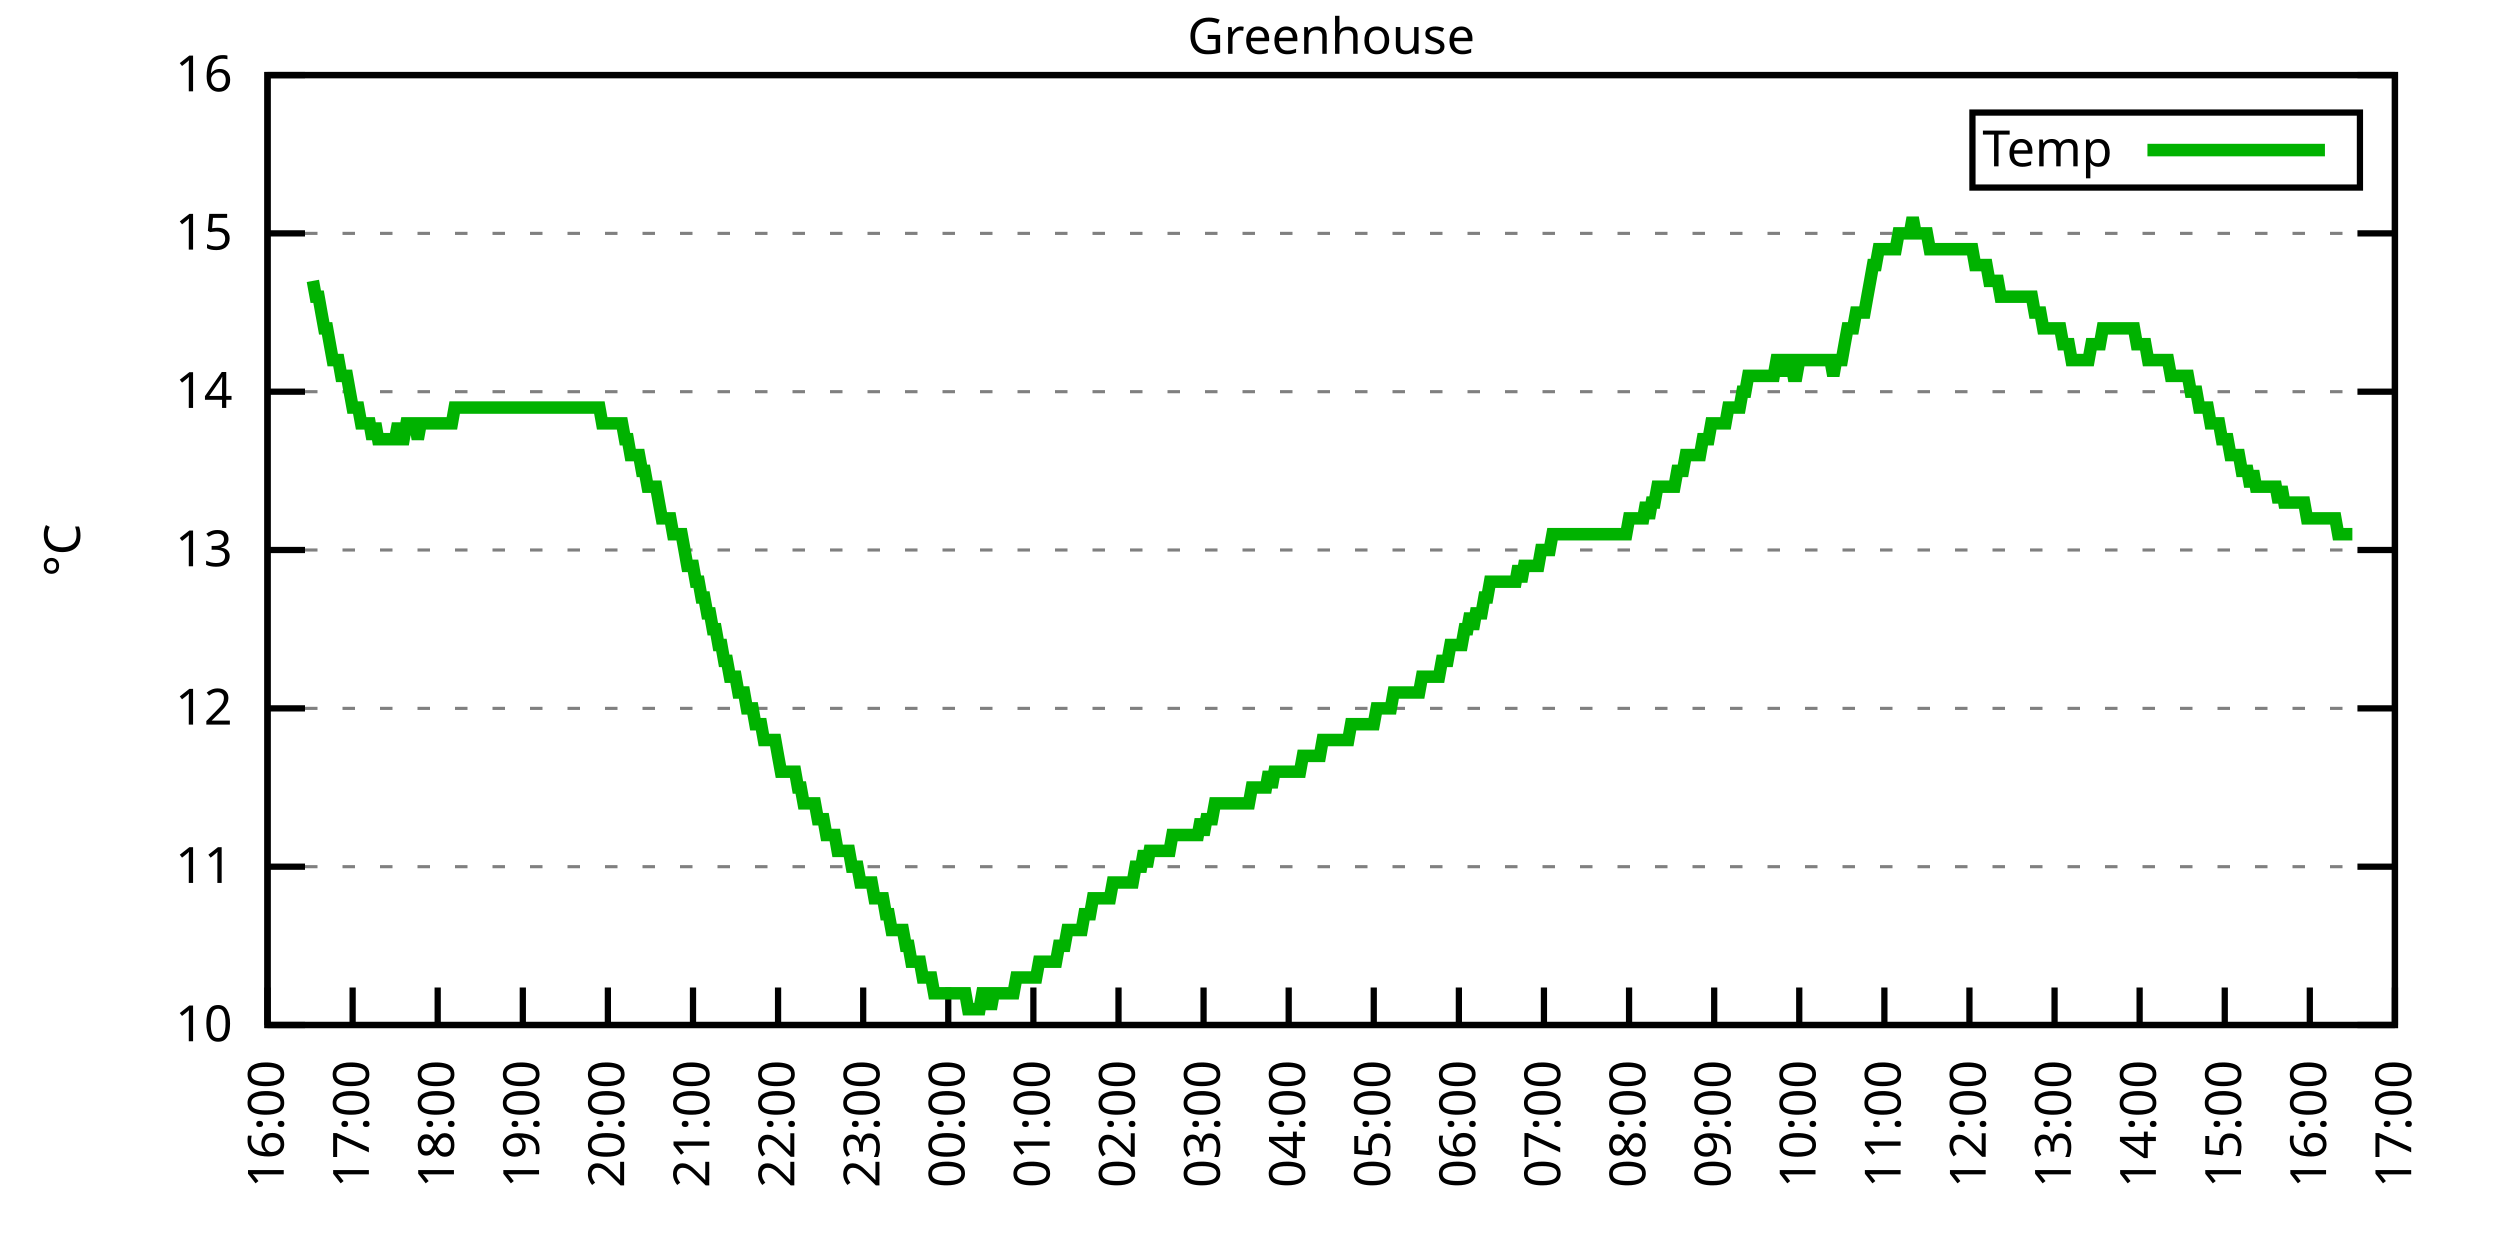
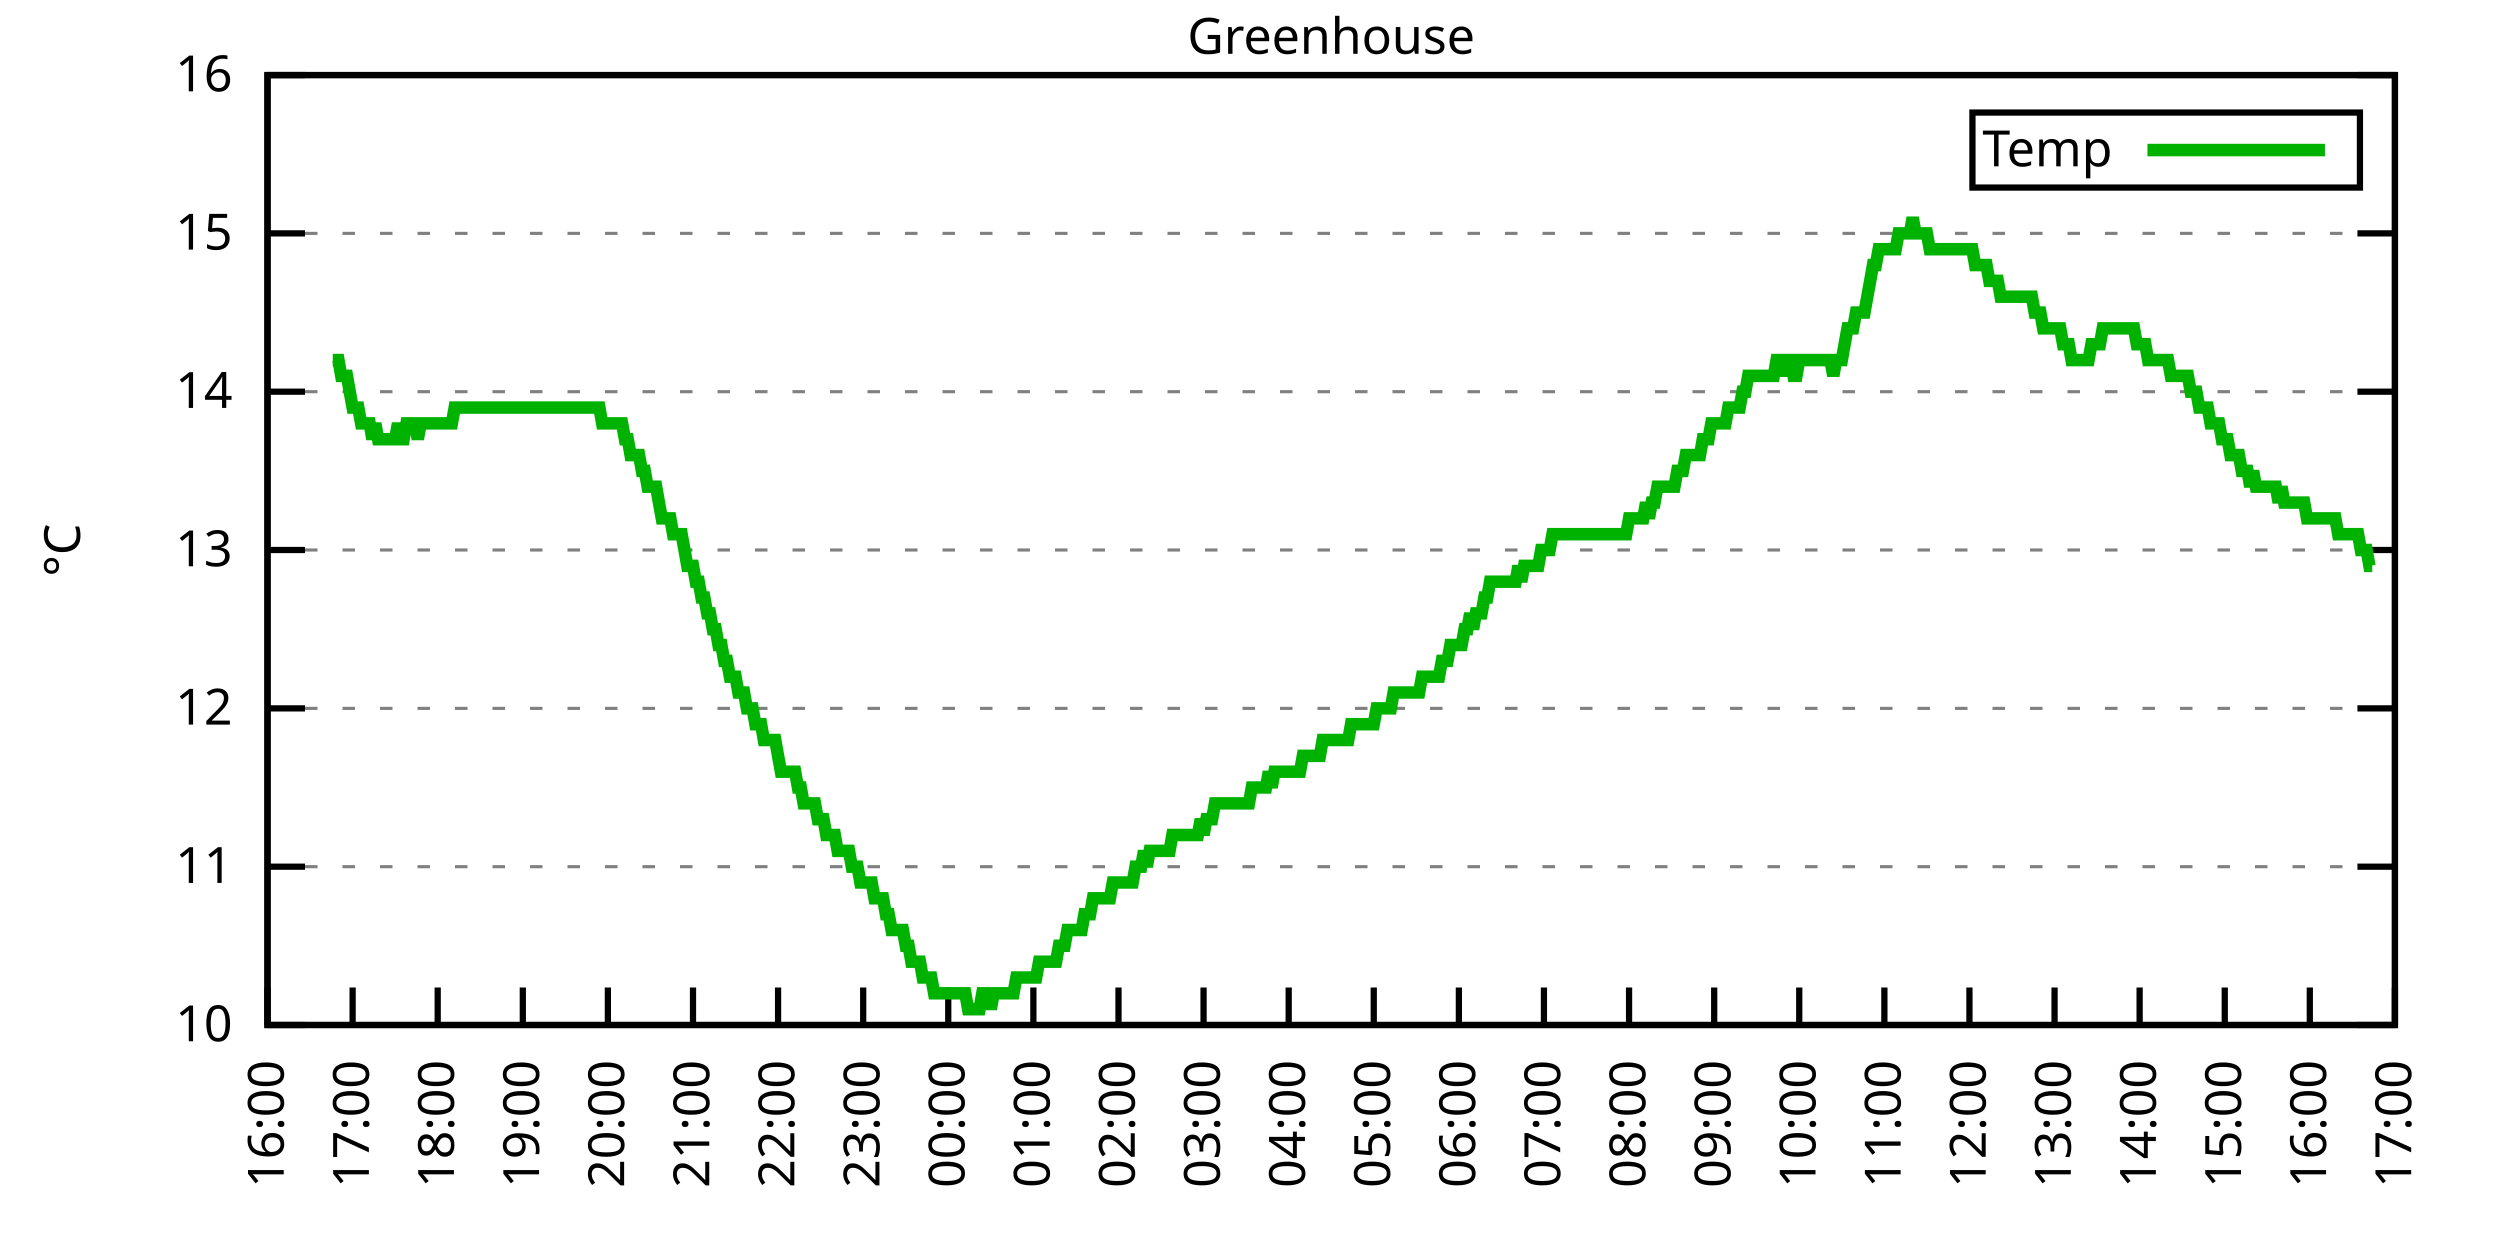
<svg xmlns="http://www.w3.org/2000/svg" xmlns:xlink="http://www.w3.org/1999/xlink" width="400" height="200" viewBox="0 0 400 200">
  <g id="gnuplot_canvas">
    <rect x="0" y="0" width="400" height="200" fill="none" />
    <defs>
      <circle id="gpDot" r="0.5" stroke-width="0.5" stroke="currentColor" />
      <path id="gpPt0" stroke-width="0.333" stroke="currentColor" d="M-1,0 h2 M0,-1 v2" />
      <path id="gpPt1" stroke-width="0.333" stroke="currentColor" d="M-1,-1 L1,1 M1,-1 L-1,1" />
      <path id="gpPt2" stroke-width="0.333" stroke="currentColor" d="M-1,0 L1,0 M0,-1 L0,1 M-1,-1 L1,1 M-1,1 L1,-1" />
      <rect id="gpPt3" stroke-width="0.333" stroke="currentColor" x="-1" y="-1" width="2" height="2" />
      <rect id="gpPt4" stroke-width="0.333" stroke="currentColor" fill="currentColor" x="-1" y="-1" width="2" height="2" />
      <circle id="gpPt5" stroke-width="0.333" stroke="currentColor" cx="0" cy="0" r="1" />
      <use xlink:href="#gpPt5" id="gpPt6" fill="currentColor" stroke="none" />
      <path id="gpPt7" stroke-width="0.333" stroke="currentColor" d="M0,-1.33 L-1.33,0.67 L1.33,0.67 z" />
      <use xlink:href="#gpPt7" id="gpPt8" fill="currentColor" stroke="none" />
      <use xlink:href="#gpPt7" id="gpPt9" stroke="currentColor" transform="rotate(180)" />
      <use xlink:href="#gpPt9" id="gpPt10" fill="currentColor" stroke="none" />
      <use xlink:href="#gpPt3" id="gpPt11" stroke="currentColor" transform="rotate(45)" />
      <use xlink:href="#gpPt11" id="gpPt12" fill="currentColor" stroke="none" />
      <path id="gpPt13" stroke-width="0.333" stroke="currentColor" d="M0,1.330 L1.265,0.411 L0.782,-1.067 L-0.782,-1.076 L-1.265,0.411 z" />
      <use xlink:href="#gpPt13" id="gpPt14" fill="currentColor" stroke="none" />
      <filter id="textbox" filterUnits="objectBoundingBox" x="0" y="0" height="1" width="1">
        <feFlood flood-color="white" flood-opacity="1" result="bgnd" />
        <feComposite in="SourceGraphic" in2="bgnd" operator="atop" />
      </filter>
      <filter id="greybox" filterUnits="objectBoundingBox" x="0" y="0" height="1" width="1">
        <feFlood flood-color="lightgrey" flood-opacity="1" result="grey" />
        <feComposite in="SourceGraphic" in2="grey" operator="atop" />
      </filter>
    </defs>
    <g fill="none" color="white" stroke="currentColor" stroke-width="1.00" stroke-linecap="butt" stroke-linejoin="miter">
</g>
    <g fill="none" color="black" stroke="currentColor" stroke-width="1.00" stroke-linecap="butt" stroke-linejoin="miter">
      <g stroke="none" shape-rendering="crispEdges">
        <polygon fill="rgb(255, 255, 255)" points="42.80,164.00 383.18,164.00 383.18,12.02 42.80,12.02 " />
      </g>
    </g>
    <g fill="none" color="black" stroke="currentColor" stroke-width="1.00" stroke-linecap="butt" stroke-linejoin="miter">
</g>
    <g fill="none" color="black" stroke="black" stroke-width="0.50" stroke-linecap="butt" stroke-linejoin="miter">
</g>
    <g fill="none" color="gray" stroke="currentColor" stroke-width="0.50" stroke-linecap="butt" stroke-linejoin="miter">
      <path stroke="gray" stroke-dasharray="2,4" class="gridline" d="M42.80,164.00 L383.19,164.00  " />
    </g>
    <g fill="none" color="gray" stroke="gray" stroke-width="1.00" stroke-linecap="butt" stroke-linejoin="miter">
</g>
    <g fill="none" color="black" stroke="currentColor" stroke-width="1.00" stroke-linecap="butt" stroke-linejoin="miter">
      <path stroke="black" d="M42.80,164.00 L48.80,164.00 M383.19,164.00 L377.19,164.00  " />
      <g transform="translate(37.20,166.60)" stroke="none" fill="black" font-family="Sans" font-size="8.00" text-anchor="end">
        <text>
          <tspan font-family="Sans"> 10</tspan>
        </text>
      </g>
    </g>
    <g fill="none" color="black" stroke="currentColor" stroke-width="1.00" stroke-linecap="butt" stroke-linejoin="miter">
</g>
    <g fill="none" color="black" stroke="black" stroke-width="0.50" stroke-linecap="butt" stroke-linejoin="miter">
</g>
    <g fill="none" color="gray" stroke="currentColor" stroke-width="0.50" stroke-linecap="butt" stroke-linejoin="miter">
      <path stroke="gray" stroke-dasharray="2,4" class="gridline" d="M42.80,138.67 L383.19,138.67  " />
    </g>
    <g fill="none" color="gray" stroke="gray" stroke-width="1.00" stroke-linecap="butt" stroke-linejoin="miter">
</g>
    <g fill="none" color="black" stroke="currentColor" stroke-width="1.00" stroke-linecap="butt" stroke-linejoin="miter">
      <path stroke="black" d="M42.80,138.67 L48.80,138.67 M383.19,138.67 L377.19,138.67  " />
      <g transform="translate(37.20,141.27)" stroke="none" fill="black" font-family="Sans" font-size="8.00" text-anchor="end">
        <text>
          <tspan font-family="Sans"> 11</tspan>
        </text>
      </g>
    </g>
    <g fill="none" color="black" stroke="currentColor" stroke-width="1.00" stroke-linecap="butt" stroke-linejoin="miter">
</g>
    <g fill="none" color="black" stroke="black" stroke-width="0.50" stroke-linecap="butt" stroke-linejoin="miter">
</g>
    <g fill="none" color="gray" stroke="currentColor" stroke-width="0.50" stroke-linecap="butt" stroke-linejoin="miter">
      <path stroke="gray" stroke-dasharray="2,4" class="gridline" d="M42.80,113.34 L383.19,113.34  " />
    </g>
    <g fill="none" color="gray" stroke="gray" stroke-width="1.00" stroke-linecap="butt" stroke-linejoin="miter">
</g>
    <g fill="none" color="black" stroke="currentColor" stroke-width="1.00" stroke-linecap="butt" stroke-linejoin="miter">
      <path stroke="black" d="M42.80,113.34 L48.80,113.34 M383.19,113.34 L377.19,113.34  " />
      <g transform="translate(37.20,115.94)" stroke="none" fill="black" font-family="Sans" font-size="8.00" text-anchor="end">
        <text>
          <tspan font-family="Sans"> 12</tspan>
        </text>
      </g>
    </g>
    <g fill="none" color="black" stroke="currentColor" stroke-width="1.00" stroke-linecap="butt" stroke-linejoin="miter">
</g>
    <g fill="none" color="black" stroke="black" stroke-width="0.50" stroke-linecap="butt" stroke-linejoin="miter">
</g>
    <g fill="none" color="gray" stroke="currentColor" stroke-width="0.50" stroke-linecap="butt" stroke-linejoin="miter">
      <path stroke="gray" stroke-dasharray="2,4" class="gridline" d="M42.80,88.00 L383.19,88.00  " />
    </g>
    <g fill="none" color="gray" stroke="gray" stroke-width="1.00" stroke-linecap="butt" stroke-linejoin="miter">
</g>
    <g fill="none" color="black" stroke="currentColor" stroke-width="1.00" stroke-linecap="butt" stroke-linejoin="miter">
      <path stroke="black" d="M42.80,88.00 L48.80,88.00 M383.19,88.00 L377.19,88.00  " />
      <g transform="translate(37.20,90.60)" stroke="none" fill="black" font-family="Sans" font-size="8.00" text-anchor="end">
        <text>
          <tspan font-family="Sans"> 13</tspan>
        </text>
      </g>
    </g>
    <g fill="none" color="black" stroke="currentColor" stroke-width="1.00" stroke-linecap="butt" stroke-linejoin="miter">
</g>
    <g fill="none" color="black" stroke="black" stroke-width="0.50" stroke-linecap="butt" stroke-linejoin="miter">
</g>
    <g fill="none" color="gray" stroke="currentColor" stroke-width="0.50" stroke-linecap="butt" stroke-linejoin="miter">
      <path stroke="gray" stroke-dasharray="2,4" class="gridline" d="M42.80,62.67 L383.19,62.67  " />
    </g>
    <g fill="none" color="gray" stroke="gray" stroke-width="1.00" stroke-linecap="butt" stroke-linejoin="miter">
</g>
    <g fill="none" color="black" stroke="currentColor" stroke-width="1.00" stroke-linecap="butt" stroke-linejoin="miter">
      <path stroke="black" d="M42.80,62.67 L48.80,62.67 M383.19,62.67 L377.19,62.67  " />
      <g transform="translate(37.20,65.27)" stroke="none" fill="black" font-family="Sans" font-size="8.00" text-anchor="end">
        <text>
          <tspan font-family="Sans"> 14</tspan>
        </text>
      </g>
    </g>
    <g fill="none" color="black" stroke="currentColor" stroke-width="1.00" stroke-linecap="butt" stroke-linejoin="miter">
</g>
    <g fill="none" color="black" stroke="black" stroke-width="0.50" stroke-linecap="butt" stroke-linejoin="miter">
</g>
    <g fill="none" color="gray" stroke="currentColor" stroke-width="0.50" stroke-linecap="butt" stroke-linejoin="miter">
      <path stroke="gray" stroke-dasharray="2,4" class="gridline" d="M42.80,37.34 L383.19,37.34  " />
    </g>
    <g fill="none" color="gray" stroke="gray" stroke-width="1.00" stroke-linecap="butt" stroke-linejoin="miter">
</g>
    <g fill="none" color="black" stroke="currentColor" stroke-width="1.00" stroke-linecap="butt" stroke-linejoin="miter">
      <path stroke="black" d="M42.80,37.34 L48.80,37.34 M383.19,37.34 L377.19,37.34  " />
      <g transform="translate(37.20,39.94)" stroke="none" fill="black" font-family="Sans" font-size="8.00" text-anchor="end">
        <text>
          <tspan font-family="Sans"> 15</tspan>
        </text>
      </g>
    </g>
    <g fill="none" color="black" stroke="currentColor" stroke-width="1.00" stroke-linecap="butt" stroke-linejoin="miter">
</g>
    <g fill="none" color="black" stroke="black" stroke-width="0.50" stroke-linecap="butt" stroke-linejoin="miter">
</g>
    <g fill="none" color="gray" stroke="currentColor" stroke-width="0.50" stroke-linecap="butt" stroke-linejoin="miter">
      <path stroke="gray" stroke-dasharray="2,4" class="gridline" d="M42.80,12.01 L383.19,12.01  " />
    </g>
    <g fill="none" color="gray" stroke="gray" stroke-width="1.00" stroke-linecap="butt" stroke-linejoin="miter">
</g>
    <g fill="none" color="black" stroke="currentColor" stroke-width="1.00" stroke-linecap="butt" stroke-linejoin="miter">
      <path stroke="black" d="M42.80,12.01 L48.80,12.01 M383.19,12.01 L377.19,12.01  " />
      <g transform="translate(37.20,14.61)" stroke="none" fill="black" font-family="Sans" font-size="8.00" text-anchor="end">
        <text>
          <tspan font-family="Sans"> 16</tspan>
        </text>
      </g>
    </g>
    <g fill="none" color="black" stroke="currentColor" stroke-width="1.00" stroke-linecap="butt" stroke-linejoin="miter">
      <path stroke="black" d="M42.80,164.00 L42.80,158.00  " />
      <g transform="translate(45.40,169.60) rotate(270.00)" stroke="none" fill="black" font-family="Sans" font-size="8.00" text-anchor="end">
        <text>
          <tspan font-family="Sans">16:00</tspan>
        </text>
      </g>
    </g>
    <g fill="none" color="black" stroke="currentColor" stroke-width="1.00" stroke-linecap="butt" stroke-linejoin="miter">
      <path stroke="black" d="M56.42,164.00 L56.42,158.00  " />
      <g transform="translate(59.02,169.60) rotate(270.00)" stroke="none" fill="black" font-family="Sans" font-size="8.00" text-anchor="end">
        <text>
          <tspan font-family="Sans">17:00</tspan>
        </text>
      </g>
    </g>
    <g fill="none" color="black" stroke="currentColor" stroke-width="1.00" stroke-linecap="butt" stroke-linejoin="miter">
      <path stroke="black" d="M70.03,164.00 L70.03,158.00  " />
      <g transform="translate(72.63,169.60) rotate(270.00)" stroke="none" fill="black" font-family="Sans" font-size="8.00" text-anchor="end">
        <text>
          <tspan font-family="Sans">18:00</tspan>
        </text>
      </g>
    </g>
    <g fill="none" color="black" stroke="currentColor" stroke-width="1.00" stroke-linecap="butt" stroke-linejoin="miter">
      <path stroke="black" d="M83.65,164.00 L83.65,158.00  " />
      <g transform="translate(86.25,169.60) rotate(270.00)" stroke="none" fill="black" font-family="Sans" font-size="8.00" text-anchor="end">
        <text>
          <tspan font-family="Sans">19:00</tspan>
        </text>
      </g>
    </g>
    <g fill="none" color="black" stroke="currentColor" stroke-width="1.00" stroke-linecap="butt" stroke-linejoin="miter">
      <path stroke="black" d="M97.26,164.00 L97.26,158.00  " />
      <g transform="translate(99.86,169.60) rotate(270.00)" stroke="none" fill="black" font-family="Sans" font-size="8.00" text-anchor="end">
        <text>
          <tspan font-family="Sans">20:00</tspan>
        </text>
      </g>
    </g>
    <g fill="none" color="black" stroke="currentColor" stroke-width="1.00" stroke-linecap="butt" stroke-linejoin="miter">
      <path stroke="black" d="M110.88,164.00 L110.88,158.00  " />
      <g transform="translate(113.48,169.60) rotate(270.00)" stroke="none" fill="black" font-family="Sans" font-size="8.00" text-anchor="end">
        <text>
          <tspan font-family="Sans">21:00</tspan>
        </text>
      </g>
    </g>
    <g fill="none" color="black" stroke="currentColor" stroke-width="1.00" stroke-linecap="butt" stroke-linejoin="miter">
      <path stroke="black" d="M124.49,164.00 L124.49,158.00  " />
      <g transform="translate(127.09,169.60) rotate(270.00)" stroke="none" fill="black" font-family="Sans" font-size="8.00" text-anchor="end">
        <text>
          <tspan font-family="Sans">22:00</tspan>
        </text>
      </g>
    </g>
    <g fill="none" color="black" stroke="currentColor" stroke-width="1.00" stroke-linecap="butt" stroke-linejoin="miter">
      <path stroke="black" d="M138.11,164.00 L138.11,158.00  " />
      <g transform="translate(140.71,169.60) rotate(270.00)" stroke="none" fill="black" font-family="Sans" font-size="8.00" text-anchor="end">
        <text>
          <tspan font-family="Sans">23:00</tspan>
        </text>
      </g>
    </g>
    <g fill="none" color="black" stroke="currentColor" stroke-width="1.00" stroke-linecap="butt" stroke-linejoin="miter">
      <path stroke="black" d="M151.72,164.00 L151.72,158.00  " />
      <g transform="translate(154.32,169.60) rotate(270.00)" stroke="none" fill="black" font-family="Sans" font-size="8.00" text-anchor="end">
        <text>
          <tspan font-family="Sans">00:00</tspan>
        </text>
      </g>
    </g>
    <g fill="none" color="black" stroke="currentColor" stroke-width="1.00" stroke-linecap="butt" stroke-linejoin="miter">
      <path stroke="black" d="M165.34,164.00 L165.34,158.00  " />
      <g transform="translate(167.94,169.60) rotate(270.00)" stroke="none" fill="black" font-family="Sans" font-size="8.00" text-anchor="end">
        <text>
          <tspan font-family="Sans">01:00</tspan>
        </text>
      </g>
    </g>
    <g fill="none" color="black" stroke="currentColor" stroke-width="1.00" stroke-linecap="butt" stroke-linejoin="miter">
      <path stroke="black" d="M178.96,164.00 L178.96,158.00  " />
      <g transform="translate(181.56,169.60) rotate(270.00)" stroke="none" fill="black" font-family="Sans" font-size="8.00" text-anchor="end">
        <text>
          <tspan font-family="Sans">02:00</tspan>
        </text>
      </g>
    </g>
    <g fill="none" color="black" stroke="currentColor" stroke-width="1.00" stroke-linecap="butt" stroke-linejoin="miter">
      <path stroke="black" d="M192.57,164.00 L192.57,158.00  " />
      <g transform="translate(195.17,169.60) rotate(270.00)" stroke="none" fill="black" font-family="Sans" font-size="8.00" text-anchor="end">
        <text>
          <tspan font-family="Sans">03:00</tspan>
        </text>
      </g>
    </g>
    <g fill="none" color="black" stroke="currentColor" stroke-width="1.00" stroke-linecap="butt" stroke-linejoin="miter">
      <path stroke="black" d="M206.19,164.00 L206.19,158.00  " />
      <g transform="translate(208.79,169.60) rotate(270.00)" stroke="none" fill="black" font-family="Sans" font-size="8.00" text-anchor="end">
        <text>
          <tspan font-family="Sans">04:00</tspan>
        </text>
      </g>
    </g>
    <g fill="none" color="black" stroke="currentColor" stroke-width="1.00" stroke-linecap="butt" stroke-linejoin="miter">
      <path stroke="black" d="M219.80,164.00 L219.80,158.00  " />
      <g transform="translate(222.40,169.60) rotate(270.00)" stroke="none" fill="black" font-family="Sans" font-size="8.00" text-anchor="end">
        <text>
          <tspan font-family="Sans">05:00</tspan>
        </text>
      </g>
    </g>
    <g fill="none" color="black" stroke="currentColor" stroke-width="1.00" stroke-linecap="butt" stroke-linejoin="miter">
      <path stroke="black" d="M233.42,164.00 L233.42,158.00  " />
      <g transform="translate(236.02,169.60) rotate(270.00)" stroke="none" fill="black" font-family="Sans" font-size="8.00" text-anchor="end">
        <text>
          <tspan font-family="Sans">06:00</tspan>
        </text>
      </g>
    </g>
    <g fill="none" color="black" stroke="currentColor" stroke-width="1.00" stroke-linecap="butt" stroke-linejoin="miter">
      <path stroke="black" d="M247.03,164.00 L247.03,158.00  " />
      <g transform="translate(249.63,169.60) rotate(270.00)" stroke="none" fill="black" font-family="Sans" font-size="8.00" text-anchor="end">
        <text>
          <tspan font-family="Sans">07:00</tspan>
        </text>
      </g>
    </g>
    <g fill="none" color="black" stroke="currentColor" stroke-width="1.00" stroke-linecap="butt" stroke-linejoin="miter">
      <path stroke="black" d="M260.65,164.00 L260.65,158.00  " />
      <g transform="translate(263.25,169.60) rotate(270.00)" stroke="none" fill="black" font-family="Sans" font-size="8.00" text-anchor="end">
        <text>
          <tspan font-family="Sans">08:00</tspan>
        </text>
      </g>
    </g>
    <g fill="none" color="black" stroke="currentColor" stroke-width="1.00" stroke-linecap="butt" stroke-linejoin="miter">
      <path stroke="black" d="M274.27,164.00 L274.27,158.00  " />
      <g transform="translate(276.87,169.60) rotate(270.00)" stroke="none" fill="black" font-family="Sans" font-size="8.00" text-anchor="end">
        <text>
          <tspan font-family="Sans">09:00</tspan>
        </text>
      </g>
    </g>
    <g fill="none" color="black" stroke="currentColor" stroke-width="1.00" stroke-linecap="butt" stroke-linejoin="miter">
      <path stroke="black" d="M287.88,164.00 L287.88,158.00  " />
      <g transform="translate(290.48,169.60) rotate(270.00)" stroke="none" fill="black" font-family="Sans" font-size="8.00" text-anchor="end">
        <text>
          <tspan font-family="Sans">10:00</tspan>
        </text>
      </g>
    </g>
    <g fill="none" color="black" stroke="currentColor" stroke-width="1.00" stroke-linecap="butt" stroke-linejoin="miter">
      <path stroke="black" d="M301.50,164.00 L301.50,158.00  " />
      <g transform="translate(304.10,169.60) rotate(270.00)" stroke="none" fill="black" font-family="Sans" font-size="8.00" text-anchor="end">
        <text>
          <tspan font-family="Sans">11:00</tspan>
        </text>
      </g>
    </g>
    <g fill="none" color="black" stroke="currentColor" stroke-width="1.00" stroke-linecap="butt" stroke-linejoin="miter">
      <path stroke="black" d="M315.11,164.00 L315.11,158.00  " />
      <g transform="translate(317.71,169.60) rotate(270.00)" stroke="none" fill="black" font-family="Sans" font-size="8.00" text-anchor="end">
        <text>
          <tspan font-family="Sans">12:00</tspan>
        </text>
      </g>
    </g>
    <g fill="none" color="black" stroke="currentColor" stroke-width="1.00" stroke-linecap="butt" stroke-linejoin="miter">
      <path stroke="black" d="M328.73,164.00 L328.73,158.00  " />
      <g transform="translate(331.33,169.60) rotate(270.00)" stroke="none" fill="black" font-family="Sans" font-size="8.00" text-anchor="end">
        <text>
          <tspan font-family="Sans">13:00</tspan>
        </text>
      </g>
    </g>
    <g fill="none" color="black" stroke="currentColor" stroke-width="1.00" stroke-linecap="butt" stroke-linejoin="miter">
      <path stroke="black" d="M342.34,164.00 L342.34,158.00  " />
      <g transform="translate(344.94,169.60) rotate(270.00)" stroke="none" fill="black" font-family="Sans" font-size="8.00" text-anchor="end">
        <text>
          <tspan font-family="Sans">14:00</tspan>
        </text>
      </g>
    </g>
    <g fill="none" color="black" stroke="currentColor" stroke-width="1.00" stroke-linecap="butt" stroke-linejoin="miter">
      <path stroke="black" d="M355.96,164.00 L355.96,158.00  " />
      <g transform="translate(358.56,169.60) rotate(270.00)" stroke="none" fill="black" font-family="Sans" font-size="8.00" text-anchor="end">
        <text>
          <tspan font-family="Sans">15:00</tspan>
        </text>
      </g>
    </g>
    <g fill="none" color="black" stroke="currentColor" stroke-width="1.00" stroke-linecap="butt" stroke-linejoin="miter">
      <path stroke="black" d="M369.57,164.00 L369.57,158.00  " />
      <g transform="translate(372.17,169.60) rotate(270.00)" stroke="none" fill="black" font-family="Sans" font-size="8.00" text-anchor="end">
        <text>
          <tspan font-family="Sans">16:00</tspan>
        </text>
      </g>
    </g>
    <g fill="none" color="black" stroke="currentColor" stroke-width="1.00" stroke-linecap="butt" stroke-linejoin="miter">
      <path stroke="black" d="M383.19,164.00 L383.19,158.00  " />
      <g transform="translate(385.79,169.60) rotate(270.00)" stroke="none" fill="black" font-family="Sans" font-size="8.00" text-anchor="end">
        <text>
          <tspan font-family="Sans">17:00</tspan>
        </text>
      </g>
    </g>
    <g fill="none" color="black" stroke="currentColor" stroke-width="1.00" stroke-linecap="butt" stroke-linejoin="miter">
</g>
    <g fill="none" color="black" stroke="currentColor" stroke-width="1.00" stroke-linecap="butt" stroke-linejoin="miter">
      <path stroke="black" d="M42.80,12.01 L42.80,164.00 L383.19,164.00 L383.19,12.01 L42.80,12.01 Z  " />
    </g>
    <g fill="none" color="black" stroke="currentColor" stroke-width="1.00" stroke-linecap="butt" stroke-linejoin="miter">
</g>
    <g fill="none" color="black" stroke="currentColor" stroke-width="1.00" stroke-linecap="butt" stroke-linejoin="miter">
      <path stroke="black" d="M315.59,30.01 L315.59,18.01 L377.59,18.01 L377.59,30.01 L315.59,30.01 Z  " />
    </g>
    <g id="Greenhouse_plot_1">
      <g fill="none" color="white" stroke="black" stroke-width="2.00" stroke-linecap="butt" stroke-linejoin="miter">
</g>
      <g fill="none" color="black" stroke="currentColor" stroke-width="2.00" stroke-linecap="butt" stroke-linejoin="miter">
        <g transform="translate(337.99,26.61)" stroke="none" fill="black" font-family="Sans" font-size="8.00" text-anchor="end">
          <text>
            <tspan font-family="Sans">Temp</tspan>
          </text>
        </g>
      </g>
      <g fill="none" color="black" stroke="currentColor" stroke-width="2.00" stroke-linecap="butt" stroke-linejoin="miter">
-         <path stroke="rgb(  0, 178,   0)" d="M343.59,24.01 L371.99,24.01 M50.06,44.94 L50.52,47.47 L50.97,47.47 L51.42,50.01 L51.88,52.54 L52.33,52.54   L52.78,55.07 L53.24,57.61 L53.69,57.61 L54.15,57.61 L54.60,60.14 L55.05,60.14 L55.51,60.14 L55.96,62.67   L56.42,65.21 L56.87,65.21 L57.32,65.21 L57.78,67.74 L58.23,67.74 L58.68,67.74 L59.14,67.74 L59.59,70.27   L60.05,67.74 L60.50,70.27 L60.95,70.27 L61.41,70.27 L61.86,70.27 L62.32,70.27 L62.77,70.27 L63.22,70.27   L63.68,67.74 L64.13,70.27 L64.58,70.27 L65.04,67.74 L65.49,67.74 L65.95,67.74 L66.40,67.74 L66.85,70.27   L67.31,67.74 L67.76,67.74 L68.22,67.74 L68.67,67.74 L69.12,67.74 L69.58,67.74 L70.03,67.74 L70.49,67.74   L70.94,67.74 L71.39,67.74 L71.85,67.74 L72.30,67.74 L72.75,65.21 L73.21,65.21 L73.66,65.21 L74.12,65.21   L74.57,65.21 L75.02,65.21 L75.48,65.21 L75.93,65.21 L76.39,65.21 L76.84,65.21 L77.29,65.21 L77.75,65.21   L78.20,65.21 L78.65,65.21 L79.11,65.21 L79.56,65.21 L80.02,65.21 L80.47,65.21 L80.92,65.21 L81.38,65.21   L81.83,65.21 L82.29,65.21 L82.74,65.21 L83.19,65.21 L83.65,65.21 L84.10,65.21 L84.55,65.21 L85.01,65.21   L85.46,65.21 L85.92,65.21 L86.37,65.21 L86.82,65.21 L87.28,65.21 L87.73,65.21 L88.19,65.21 L88.64,65.21   L89.09,65.21 L89.55,65.21 L90.00,65.21 L90.45,65.21 L90.91,65.21 L91.36,65.21 L91.82,65.21 L92.27,65.21   L92.72,65.21 L93.18,65.21 L93.63,65.21 L94.09,65.21 L94.54,65.21 L94.99,65.21 L95.45,65.21 L95.90,65.21   L96.35,67.74 L96.81,67.74 L97.26,67.74 L97.72,67.74 L98.17,67.74 L98.62,67.74 L99.08,67.74 L99.53,67.74   L99.99,70.27 L100.44,70.27 L100.89,72.81 L101.35,72.81 L101.80,72.81 L102.25,72.81 L102.71,75.34 L103.16,75.34   L103.62,77.87 L104.07,77.87 L104.52,77.87 L104.98,77.87 L105.43,80.41 L105.89,82.94 L106.34,82.94 L106.79,82.94   L107.25,82.94 L107.70,85.47 L108.15,85.47 L108.61,85.47 L109.06,85.47 L109.52,88.00 L109.97,90.54 L110.42,90.54   L110.88,90.54 L111.33,93.07 L111.79,93.07 L112.24,95.60 L112.69,95.60 L113.15,98.14 L113.60,98.14 L114.05,100.67   L114.51,100.67 L114.96,103.20 L115.42,103.20 L115.87,105.74 L116.32,105.74 L116.78,108.27 L117.23,108.27 L117.69,108.27   L118.14,110.80 L118.59,110.80 L119.05,110.80 L119.50,113.34 L119.96,113.34 L120.41,113.34 L120.86,115.87 L121.32,115.87   L121.77,115.87 L122.22,118.40 L122.68,118.40 L123.13,118.40 L123.59,118.40 L124.04,118.40 L124.49,120.94 L124.95,123.47   L125.40,123.47 L125.86,123.47 L126.31,123.47 L126.76,123.47 L127.22,123.47 L127.67,126.00 L128.12,126.00 L128.58,128.54   L129.03,128.54 L129.49,128.54 L129.94,128.54 L130.39,128.54 L130.85,131.07 L131.30,131.07 L131.76,131.07 L132.21,133.60   L132.66,133.60 L133.12,133.60 L133.57,133.60 L134.02,136.14 L134.48,136.14 L134.93,136.14 L135.39,136.14 L135.84,136.14   L136.29,138.67 L136.75,138.67 L137.20,138.67 L137.66,141.20 L138.11,141.20 L138.56,141.20 L139.02,141.20 L139.47,141.20   L139.92,143.73 L140.38,143.73 L140.83,143.73 L141.29,143.73 L141.74,146.27 L142.19,146.27 L142.65,148.80 L143.10,148.80   L143.56,148.80 L144.01,148.80 L144.46,148.80 L144.92,151.33 L145.37,151.33 L145.82,153.87 L146.28,153.87 L146.73,153.87   L147.19,153.87 L147.64,156.40 L148.09,156.40 L148.55,156.40 L149.00,156.40 L149.46,158.93 L149.91,158.93 L150.36,158.93   L150.82,158.93 L151.27,158.93 L151.72,158.93 L152.18,158.93 L152.63,158.93 L153.09,158.93 L153.54,158.93 L153.99,158.93   L154.45,158.93 L154.90,161.47 L155.36,161.47 L155.81,161.47 L156.26,161.47 L156.72,161.47 L157.17,158.93 L157.62,158.93   L158.08,158.93 L158.53,161.47 L158.99,158.93 L159.44,158.93 L159.89,158.93 L160.35,158.93 L160.80,158.93 L161.26,158.93   L161.71,158.93 L162.16,158.93 L162.62,156.40 L163.07,156.40 L163.52,156.40 L163.98,156.40 L164.43,156.40 L164.89,156.40   L165.34,156.40 L165.79,156.40 L166.25,153.87 L166.70,153.87 L167.16,153.87 L167.61,153.87 L168.06,153.87 L168.52,153.87   L168.97,153.87 L169.43,151.33 L169.88,151.33 L170.33,151.33 L170.79,148.80 L171.24,148.80 L171.69,148.80 L172.15,148.80   L172.60,148.80 L173.06,148.80 L173.51,146.27 L173.96,146.27 L174.42,146.27 L174.87,143.73 L175.33,143.73 L175.78,143.73   L176.23,143.73 L176.69,143.73 L177.14,143.73 L177.59,143.73 L178.05,141.20 L178.50,141.20 L178.96,141.20 L179.41,141.20   L179.86,141.20 L180.32,141.20 L180.77,141.20 L181.23,141.20 L181.68,138.67 L182.13,138.67 L182.59,138.67 L183.04,136.14   L183.49,138.67 L183.95,136.14 L184.40,136.14 L184.86,136.14 L185.31,136.14 L185.76,136.14 L186.22,136.14 L186.67,136.14   L187.13,136.14 L187.58,133.60 L188.03,133.60 L188.49,133.60 L188.94,133.60 L189.39,133.60 L189.85,133.60 L190.30,133.60   L190.76,133.60 L191.21,133.60 L191.66,133.60 L192.12,131.07 L192.57,133.60 L193.03,131.07 L193.48,131.07 L193.93,131.07   L194.39,128.54 L194.84,128.54 L195.29,128.54 L195.75,128.54 L196.20,128.54 L196.66,128.54 L197.11,128.54 L197.56,128.54   L198.02,128.54 L198.47,128.54 L198.93,128.54 L199.38,128.54 L199.83,128.54 L200.29,126.00 L200.74,126.00 L201.19,126.00   L201.65,126.00 L202.10,126.00 L202.56,126.00 L203.01,123.47 L203.46,126.00 L203.92,123.47 L204.37,123.47 L204.83,123.47   L205.28,123.47 L205.73,123.47 L206.19,123.47 L206.64,123.47 L207.09,123.47 L207.55,123.47 L208.00,123.47 L208.46,120.94   L208.91,120.94 L209.36,120.94 L209.82,120.94 L210.27,120.94 L210.73,120.94 L211.18,120.94 L211.63,118.40 L212.09,118.40   L212.54,118.40 L213.00,118.40 L213.45,118.40 L213.90,118.40 L214.36,118.40 L214.81,118.40 L215.26,118.40 L215.72,118.40   L216.17,115.87 L216.63,115.87 L217.08,115.87 L217.53,115.87 L217.99,115.87 L218.44,115.87 L218.90,115.87 L219.35,115.87   L219.80,115.87 L220.26,113.34 L220.71,113.34 L221.16,113.34 L221.62,113.34 L222.07,113.34 L222.53,113.34 L222.98,110.80   L223.43,110.80 L223.89,110.80 L224.34,110.80 L224.80,110.80 L225.25,110.80 L225.70,110.80 L226.16,110.80 L226.61,110.80   L227.06,110.80 L227.52,108.27 L227.97,108.27 L228.43,108.27 L228.88,108.27 L229.33,108.27 L229.79,108.27 L230.24,108.27   L230.70,105.74 L231.15,105.74 L231.60,105.74 L232.06,103.20 L232.51,103.20 L232.96,103.20 L233.42,103.20 L233.87,103.20   L234.33,100.67 L234.78,100.67 L235.23,98.14 L235.69,100.67 L236.14,98.14 L236.60,98.14 L237.05,98.14 L237.50,95.60   L237.96,95.60 L238.41,93.07 L238.86,93.07 L239.32,93.07 L239.77,93.07 L240.23,93.07 L240.68,93.07 L241.13,93.07   L241.59,93.07 L242.04,93.07 L242.50,93.07 L242.95,90.54 L243.40,93.07 L243.86,90.54 L244.31,90.54 L244.76,90.54   L245.22,90.54 L245.67,90.54 L246.13,90.54 L246.58,88.00 L247.03,88.00 L247.49,88.00 L247.94,88.00 L248.40,85.47   L248.85,85.47 L249.30,85.47 L249.76,85.47 L250.21,85.47 L250.66,85.47 L251.12,85.47 L251.57,85.47 L252.03,85.47   L252.48,85.47 L252.93,85.47 L253.39,85.47 L253.84,85.47 L254.30,85.47 L254.75,85.47 L255.20,85.47 L255.66,85.47   L256.11,85.47 L256.56,85.47 L257.02,85.47 L257.47,85.47 L257.93,85.47 L258.38,85.47 L258.83,85.47 L259.29,85.47   L259.74,85.47 L260.20,85.47 L260.65,82.94 L261.10,82.94 L261.56,82.94 L262.01,82.94 L262.47,82.94 L262.92,82.94   L263.37,80.41 L263.83,82.94 L264.28,80.41 L264.73,80.41 L265.19,77.87 L265.64,77.87 L266.10,77.87 L266.55,77.87   L267.00,77.87 L267.46,77.87 L267.91,77.87 L268.37,75.34 L268.82,75.34 L269.27,75.34 L269.73,72.81 L270.18,72.81   L270.63,72.81 L271.09,72.81 L271.54,72.81 L272.00,72.81 L272.45,70.27 L272.90,70.27 L273.36,70.27 L273.81,67.74   L274.27,67.74 L274.72,67.74 L275.17,67.74 L275.63,67.74 L276.08,67.74 L276.53,65.21 L276.99,65.21 L277.44,65.21   L277.90,65.21 L278.35,65.21 L278.80,62.67 L279.26,62.67 L279.71,60.14 L280.17,60.14 L280.62,60.14 L281.07,60.14   L281.53,60.14 L281.98,60.14 L282.43,60.14 L282.89,60.14 L283.34,60.14 L283.80,60.14 L284.25,57.61 L284.70,57.61   L285.16,60.14 L285.61,57.61 L286.07,57.61 L286.52,57.61 L286.97,60.14 L287.43,60.14 L287.88,57.61 L288.33,57.61   L288.79,57.61 L289.24,57.61 L289.70,57.61 L290.15,57.61 L290.60,57.61 L291.06,57.61 L291.51,57.61 L291.97,57.61   L292.42,57.61 L292.87,57.61 L293.33,60.14 L293.78,57.61 L294.23,57.61 L294.69,57.61 L295.14,55.07 L295.60,52.54   L296.05,52.54 L296.50,52.54 L296.96,50.01 L297.41,50.01 L297.87,50.01 L298.32,50.01 L298.77,47.47 L299.23,44.94   L299.68,42.41 L300.13,42.41 L300.59,39.87 L301.04,39.87 L301.50,39.87 L301.95,39.87 L302.40,39.87 L302.86,39.87   L303.31,39.87 L303.77,37.34 L304.22,37.34 L304.67,37.34 L305.13,37.34 L305.58,37.34 L306.03,34.81 L306.49,37.34   L306.94,37.34 L307.40,37.34 L307.85,37.34 L308.30,37.34 L308.76,39.87 L309.21,39.87 L309.67,39.87 L310.12,39.87   L310.57,39.87 L311.03,39.87 L311.48,39.87 L311.94,39.87 L312.39,39.87 L312.84,39.87 L313.30,39.87 L313.75,39.87   L314.20,39.87 L314.66,39.87 L315.11,39.87 L315.57,39.87 L316.02,42.41 L316.47,42.41 L316.93,42.41 L317.38,42.41   L317.84,42.41 L318.29,44.94 L318.74,44.94 L319.20,44.94 L319.65,44.94 L320.10,47.47 L320.56,47.47 L321.01,47.47   L321.47,47.47 L321.92,47.47 L322.37,47.47 L322.83,47.47 L323.28,47.47 L323.74,47.47 L324.19,47.47 L324.64,47.47   L325.10,47.47 L325.55,50.01 L326.00,50.01 L326.46,50.01 L326.91,52.54 L327.37,52.54 L327.82,52.54 L328.27,52.54   L328.73,52.54 L329.18,52.54 L329.64,52.54 L330.09,55.07 L330.54,55.07 L331.00,55.07 L331.45,57.61 L331.90,57.61   L332.36,57.61 L332.81,57.61 L333.27,57.61 L333.72,57.61 L334.17,57.61 L334.63,55.07 L335.08,55.07 L335.54,55.07   L335.99,55.07 L336.44,52.54 L336.90,52.54 L337.35,52.54 L337.80,52.54 L338.26,52.54 L338.71,52.54 L339.17,52.54   L339.62,52.54 L340.07,52.54 L340.53,52.54 L340.98,52.54 L341.44,52.54 L341.89,55.07 L342.34,55.07 L342.80,55.07   L343.25,55.07 L343.70,57.61 L344.16,57.61 L344.61,57.61 L345.07,57.61 L345.52,57.61 L345.97,57.61 L346.43,57.61   L346.88,57.61 L347.34,60.14 L347.79,60.14 L348.24,60.14 L348.70,60.14 L349.15,60.14 L349.60,60.14 L350.06,60.14   L350.51,62.67 L350.97,62.67 L351.42,62.67 L351.87,65.21 L352.33,65.21 L352.78,65.21 L353.24,65.21 L353.69,67.74   L354.14,67.74 L354.60,67.74 L355.05,67.74 L355.50,70.27 L355.96,70.27 L356.41,70.27 L356.87,72.81 L357.32,72.81   L357.77,72.81 L358.23,72.81 L358.68,75.34 L359.14,75.34 L359.59,75.34 L360.04,77.87 L360.50,75.34 L360.95,77.87   L361.41,77.87 L361.86,77.87 L362.31,77.87 L362.77,77.87 L363.22,77.87 L363.67,77.87 L364.13,77.87 L364.58,80.41   L365.04,77.87 L365.49,80.41 L365.94,80.41 L366.40,80.41 L366.85,80.41 L367.31,80.41 L367.76,80.41 L368.21,80.41   L368.67,80.41 L369.12,82.94 L369.57,82.94 L370.03,82.94 L370.48,82.94 L370.94,82.94 L371.39,82.94 L371.84,82.94   L372.30,82.94 L372.75,82.94 L373.21,82.94 L373.66,82.94 L374.11,85.47 L374.57,85.47 L375.02,85.47 L375.47,85.47   L375.93,85.47 L376.38,85.47  " />
+         <path stroke="rgb(  0, 178,   0)" d="M343.59,24.01 L371.99,24.01 M53.24,57.61 L53.69,57.61 L54.15,57.61 L54.60,60.14 L55.05,60.14 L55.51,60.14   L55.96,62.67 L56.42,65.21 L56.87,65.21 L57.32,65.21 L57.78,67.74 L58.23,67.74 L58.68,67.74 L59.14,67.74   L59.59,70.27 L60.05,67.74 L60.50,70.27 L60.95,70.27 L61.41,70.27 L61.86,70.27 L62.32,70.27 L62.77,70.27   L63.22,70.27 L63.68,67.74 L64.13,70.27 L64.58,70.27 L65.04,67.74 L65.49,67.74 L65.95,67.74 L66.40,67.74   L66.85,70.27 L67.31,67.74 L67.76,67.74 L68.22,67.74 L68.67,67.74 L69.12,67.74 L69.58,67.74 L70.03,67.74   L70.49,67.74 L70.94,67.74 L71.39,67.74 L71.85,67.74 L72.30,67.74 L72.75,65.21 L73.21,65.21 L73.66,65.21   L74.12,65.21 L74.57,65.21 L75.02,65.21 L75.48,65.21 L75.93,65.21 L76.39,65.21 L76.84,65.21 L77.29,65.21   L77.75,65.21 L78.20,65.21 L78.65,65.21 L79.11,65.21 L79.56,65.21 L80.02,65.21 L80.47,65.21 L80.92,65.21   L81.38,65.21 L81.83,65.21 L82.29,65.21 L82.74,65.21 L83.19,65.21 L83.65,65.21 L84.10,65.21 L84.55,65.21   L85.01,65.21 L85.46,65.21 L85.92,65.21 L86.37,65.21 L86.82,65.21 L87.28,65.21 L87.73,65.21 L88.19,65.21   L88.64,65.21 L89.09,65.21 L89.55,65.21 L90.00,65.21 L90.45,65.21 L90.91,65.21 L91.36,65.21 L91.82,65.21   L92.27,65.21 L92.72,65.21 L93.18,65.21 L93.63,65.21 L94.09,65.21 L94.54,65.21 L94.99,65.21 L95.45,65.21   L95.90,65.21 L96.35,67.74 L96.81,67.74 L97.26,67.74 L97.72,67.74 L98.17,67.74 L98.62,67.74 L99.08,67.74   L99.53,67.74 L99.99,70.27 L100.44,70.27 L100.89,72.81 L101.35,72.81 L101.80,72.81 L102.25,72.81 L102.71,75.34   L103.16,75.34 L103.62,77.87 L104.07,77.87 L104.52,77.87 L104.98,77.87 L105.43,80.41 L105.89,82.94 L106.34,82.94   L106.79,82.94 L107.25,82.94 L107.70,85.47 L108.15,85.47 L108.61,85.47 L109.06,85.47 L109.52,88.00 L109.97,90.54   L110.42,90.54 L110.88,90.54 L111.33,93.07 L111.79,93.07 L112.24,95.60 L112.69,95.60 L113.15,98.14 L113.60,98.14   L114.05,100.67 L114.51,100.67 L114.96,103.20 L115.42,103.20 L115.87,105.74 L116.32,105.74 L116.78,108.27 L117.23,108.27   L117.69,108.27 L118.14,110.80 L118.59,110.80 L119.05,110.80 L119.50,113.34 L119.96,113.34 L120.41,113.34 L120.86,115.87   L121.32,115.87 L121.77,115.87 L122.22,118.40 L122.68,118.40 L123.13,118.40 L123.59,118.40 L124.04,118.40 L124.49,120.94   L124.95,123.47 L125.40,123.47 L125.86,123.47 L126.31,123.47 L126.76,123.47 L127.22,123.47 L127.67,126.00 L128.12,126.00   L128.58,128.54 L129.03,128.54 L129.49,128.54 L129.94,128.54 L130.39,128.54 L130.85,131.07 L131.30,131.07 L131.76,131.07   L132.21,133.60 L132.66,133.60 L133.12,133.60 L133.57,133.60 L134.02,136.14 L134.48,136.14 L134.93,136.14 L135.39,136.14   L135.84,136.14 L136.29,138.67 L136.75,138.67 L137.20,138.67 L137.66,141.20 L138.11,141.20 L138.56,141.20 L139.02,141.20   L139.47,141.20 L139.92,143.73 L140.38,143.73 L140.83,143.73 L141.29,143.73 L141.74,146.27 L142.19,146.27 L142.65,148.80   L143.10,148.80 L143.56,148.80 L144.01,148.80 L144.46,148.80 L144.92,151.33 L145.37,151.33 L145.82,153.87 L146.28,153.87   L146.73,153.87 L147.19,153.87 L147.64,156.40 L148.09,156.40 L148.55,156.40 L149.00,156.40 L149.46,158.93 L149.91,158.93   L150.36,158.93 L150.82,158.93 L151.27,158.93 L151.72,158.93 L152.18,158.93 L152.63,158.93 L153.09,158.93 L153.54,158.93   L153.99,158.93 L154.45,158.93 L154.90,161.47 L155.36,161.47 L155.81,161.47 L156.26,161.47 L156.72,161.47 L157.17,158.93   L157.62,158.93 L158.08,158.93 L158.53,161.47 L158.99,158.93 L159.44,158.93 L159.89,158.93 L160.35,158.93 L160.80,158.93   L161.26,158.93 L161.71,158.93 L162.16,158.93 L162.62,156.40 L163.07,156.40 L163.52,156.40 L163.98,156.40 L164.43,156.40   L164.89,156.40 L165.34,156.40 L165.79,156.40 L166.25,153.87 L166.70,153.87 L167.16,153.87 L167.61,153.87 L168.06,153.87   L168.52,153.87 L168.97,153.87 L169.43,151.33 L169.88,151.33 L170.33,151.33 L170.79,148.80 L171.24,148.80 L171.69,148.80   L172.15,148.80 L172.60,148.80 L173.06,148.80 L173.51,146.27 L173.96,146.27 L174.42,146.27 L174.87,143.73 L175.33,143.73   L175.78,143.73 L176.23,143.73 L176.69,143.73 L177.14,143.73 L177.59,143.73 L178.05,141.20 L178.50,141.20 L178.96,141.20   L179.41,141.20 L179.86,141.20 L180.32,141.20 L180.77,141.20 L181.23,141.20 L181.68,138.67 L182.13,138.67 L182.59,138.67   L183.04,136.14 L183.49,138.67 L183.95,136.14 L184.40,136.14 L184.86,136.14 L185.31,136.14 L185.76,136.14 L186.22,136.14   L186.67,136.14 L187.13,136.14 L187.58,133.60 L188.03,133.60 L188.49,133.60 L188.94,133.60 L189.39,133.60 L189.85,133.60   L190.30,133.60 L190.76,133.60 L191.21,133.60 L191.66,133.60 L192.12,131.07 L192.57,133.60 L193.03,131.07 L193.48,131.07   L193.93,131.07 L194.39,128.54 L194.84,128.54 L195.29,128.54 L195.75,128.54 L196.20,128.54 L196.66,128.54 L197.11,128.54   L197.56,128.54 L198.02,128.54 L198.47,128.54 L198.93,128.54 L199.38,128.54 L199.83,128.54 L200.29,126.00 L200.74,126.00   L201.19,126.00 L201.65,126.00 L202.10,126.00 L202.56,126.00 L203.01,123.47 L203.46,126.00 L203.92,123.47 L204.37,123.47   L204.83,123.47 L205.28,123.47 L205.73,123.47 L206.19,123.47 L206.64,123.47 L207.09,123.47 L207.55,123.47 L208.00,123.47   L208.46,120.94 L208.91,120.94 L209.36,120.94 L209.82,120.94 L210.27,120.94 L210.73,120.94 L211.18,120.94 L211.63,118.40   L212.09,118.40 L212.54,118.40 L213.00,118.40 L213.45,118.40 L213.90,118.40 L214.36,118.40 L214.81,118.40 L215.26,118.40   L215.72,118.40 L216.17,115.87 L216.63,115.87 L217.08,115.87 L217.53,115.87 L217.99,115.87 L218.44,115.87 L218.90,115.87   L219.35,115.87 L219.80,115.87 L220.26,113.34 L220.71,113.34 L221.16,113.34 L221.62,113.34 L222.07,113.34 L222.53,113.34   L222.98,110.80 L223.43,110.80 L223.89,110.80 L224.34,110.80 L224.80,110.80 L225.25,110.80 L225.70,110.80 L226.16,110.80   L226.61,110.80 L227.06,110.80 L227.52,108.27 L227.97,108.27 L228.43,108.27 L228.88,108.27 L229.33,108.27 L229.79,108.27   L230.24,108.27 L230.70,105.74 L231.15,105.74 L231.60,105.74 L232.06,103.20 L232.51,103.20 L232.96,103.20 L233.42,103.20   L233.87,103.20 L234.33,100.67 L234.78,100.67 L235.23,98.14 L235.69,100.67 L236.14,98.14 L236.60,98.14 L237.05,98.14   L237.50,95.60 L237.96,95.60 L238.41,93.07 L238.86,93.07 L239.32,93.07 L239.77,93.07 L240.23,93.07 L240.68,93.07   L241.13,93.07 L241.59,93.07 L242.04,93.07 L242.50,93.07 L242.95,90.54 L243.40,93.07 L243.86,90.54 L244.31,90.54   L244.76,90.54 L245.22,90.54 L245.67,90.54 L246.13,90.54 L246.58,88.00 L247.03,88.00 L247.49,88.00 L247.94,88.00   L248.40,85.47 L248.85,85.47 L249.30,85.47 L249.76,85.47 L250.21,85.47 L250.66,85.47 L251.12,85.47 L251.57,85.47   L252.03,85.47 L252.48,85.47 L252.93,85.47 L253.39,85.47 L253.84,85.47 L254.30,85.47 L254.75,85.47 L255.20,85.47   L255.66,85.47 L256.11,85.47 L256.56,85.47 L257.02,85.47 L257.47,85.47 L257.93,85.47 L258.38,85.47 L258.83,85.47   L259.29,85.47 L259.74,85.47 L260.20,85.47 L260.65,82.94 L261.10,82.94 L261.56,82.94 L262.01,82.94 L262.47,82.94   L262.92,82.94 L263.37,80.41 L263.83,82.94 L264.28,80.41 L264.73,80.41 L265.19,77.87 L265.64,77.87 L266.10,77.87   L266.55,77.87 L267.00,77.87 L267.46,77.87 L267.91,77.87 L268.37,75.34 L268.82,75.34 L269.27,75.34 L269.73,72.81   L270.18,72.81 L270.63,72.81 L271.09,72.81 L271.54,72.81 L272.00,72.81 L272.45,70.27 L272.90,70.27 L273.36,70.27   L273.81,67.74 L274.27,67.74 L274.72,67.74 L275.17,67.74 L275.63,67.74 L276.08,67.74 L276.53,65.21 L276.99,65.21   L277.44,65.21 L277.90,65.21 L278.35,65.21 L278.80,62.67 L279.26,62.67 L279.71,60.14 L280.17,60.14 L280.62,60.14   L281.07,60.14 L281.53,60.14 L281.98,60.14 L282.43,60.14 L282.89,60.14 L283.34,60.14 L283.80,60.14 L284.25,57.61   L284.70,57.61 L285.16,60.14 L285.61,57.61 L286.07,57.61 L286.52,57.61 L286.97,60.14 L287.43,60.14 L287.88,57.61   L288.33,57.61 L288.79,57.61 L289.24,57.61 L289.70,57.61 L290.15,57.61 L290.60,57.61 L291.06,57.61 L291.51,57.61   L291.97,57.61 L292.42,57.61 L292.87,57.61 L293.33,60.14 L293.78,57.61 L294.23,57.61 L294.69,57.61 L295.14,55.07   L295.60,52.54 L296.05,52.54 L296.50,52.54 L296.96,50.01 L297.41,50.01 L297.87,50.01 L298.32,50.01 L298.77,47.47   L299.23,44.94 L299.68,42.41 L300.13,42.41 L300.59,39.87 L301.04,39.87 L301.50,39.87 L301.95,39.87 L302.40,39.87   L302.86,39.87 L303.31,39.87 L303.77,37.34 L304.22,37.34 L304.67,37.34 L305.13,37.34 L305.58,37.34 L306.03,34.81   L306.49,37.34 L306.94,37.34 L307.40,37.34 L307.85,37.34 L308.30,37.34 L308.76,39.87 L309.21,39.87 L309.67,39.87   L310.12,39.87 L310.57,39.87 L311.03,39.87 L311.48,39.87 L311.94,39.87 L312.39,39.87 L312.84,39.87 L313.30,39.87   L313.75,39.87 L314.20,39.87 L314.66,39.87 L315.11,39.87 L315.57,39.87 L316.02,42.41 L316.47,42.41 L316.93,42.41   L317.38,42.41 L317.84,42.41 L318.29,44.94 L318.74,44.94 L319.20,44.94 L319.65,44.94 L320.10,47.47 L320.56,47.47   L321.01,47.47 L321.47,47.47 L321.92,47.47 L322.37,47.47 L322.83,47.47 L323.28,47.47 L323.74,47.47 L324.19,47.47   L324.64,47.47 L325.10,47.47 L325.55,50.01 L326.00,50.01 L326.46,50.01 L326.91,52.54 L327.37,52.54 L327.82,52.54   L328.27,52.54 L328.73,52.54 L329.18,52.54 L329.64,52.54 L330.09,55.07 L330.54,55.07 L331.00,55.07 L331.45,57.61   L331.90,57.61 L332.36,57.61 L332.81,57.61 L333.27,57.61 L333.72,57.61 L334.17,57.61 L334.63,55.07 L335.08,55.07   L335.54,55.07 L335.99,55.07 L336.44,52.54 L336.90,52.54 L337.35,52.54 L337.80,52.54 L338.26,52.54 L338.71,52.54   L339.17,52.54 L339.62,52.54 L340.07,52.54 L340.53,52.54 L340.98,52.54 L341.44,52.54 L341.89,55.07 L342.34,55.07   L342.80,55.07 L343.25,55.07 L343.70,57.61 L344.16,57.61 L344.61,57.61 L345.07,57.61 L345.52,57.61 L345.97,57.61   L346.43,57.61 L346.88,57.61 L347.34,60.14 L347.79,60.14 L348.24,60.14 L348.70,60.14 L349.15,60.14 L349.60,60.14   L350.06,60.14 L350.51,62.67 L350.97,62.67 L351.42,62.67 L351.87,65.21 L352.33,65.21 L352.78,65.21 L353.24,65.21   L353.69,67.74 L354.14,67.74 L354.60,67.74 L355.05,67.74 L355.50,70.27 L355.96,70.27 L356.41,70.27 L356.87,72.81   L357.32,72.81 L357.77,72.81 L358.23,72.81 L358.68,75.34 L359.14,75.34 L359.59,75.34 L360.04,77.87 L360.50,75.34   L360.95,77.87 L361.41,77.87 L361.86,77.87 L362.31,77.87 L362.77,77.87 L363.22,77.87 L363.67,77.87 L364.13,77.87   L364.58,80.41 L365.04,77.87 L365.49,80.41 L365.94,80.41 L366.40,80.41 L366.85,80.41 L367.31,80.41 L367.76,80.41   L368.21,80.41 L368.67,80.41 L369.12,82.94 L369.57,82.94 L370.03,82.94 L370.48,82.94 L370.94,82.94 L371.39,82.94   L371.84,82.94 L372.30,82.94 L372.75,82.94 L373.21,82.94 L373.66,82.94 L374.11,85.47 L374.57,85.47 L375.02,85.47   L375.47,85.47 L375.93,85.47 L376.38,85.47 L376.84,85.47 L377.29,85.47 L377.74,88.00 L378.20,88.00 L378.65,88.00   L379.11,90.54 L379.56,90.54  " />
      </g>
    </g>
    <g fill="none" color="black" stroke="currentColor" stroke-width="2.00" stroke-linecap="butt" stroke-linejoin="miter">
</g>
    <g fill="none" color="black" stroke="black" stroke-width="1.00" stroke-linecap="butt" stroke-linejoin="miter">
</g>
    <g fill="none" color="black" stroke="currentColor" stroke-width="1.00" stroke-linecap="butt" stroke-linejoin="miter">
      <path stroke="black" d="M42.80,12.01 L42.80,164.00 L383.19,164.00 L383.19,12.01 L42.80,12.01 Z  " />
      <g transform="translate(12.80,88.01) rotate(270.00)" stroke="none" fill="black" font-family="Sans" font-size="8.00" text-anchor="middle">
        <text>
          <tspan font-family="Sans">°C</tspan>
        </text>
      </g>
    </g>
    <g fill="none" color="black" stroke="currentColor" stroke-width="1.00" stroke-linecap="butt" stroke-linejoin="miter">
</g>
    <g fill="none" color="black" stroke="currentColor" stroke-width="1.00" stroke-linecap="butt" stroke-linejoin="miter">
      <g transform="translate(212.99,8.61)" stroke="none" fill="black" font-family="Sans" font-size="8.00" text-anchor="middle">
        <text>
          <tspan font-family="Sans">Greenhouse</tspan>
        </text>
      </g>
    </g>
    <g fill="none" color="black" stroke="currentColor" stroke-width="1.00" stroke-linecap="butt" stroke-linejoin="miter">
</g>
  </g>
</svg>
